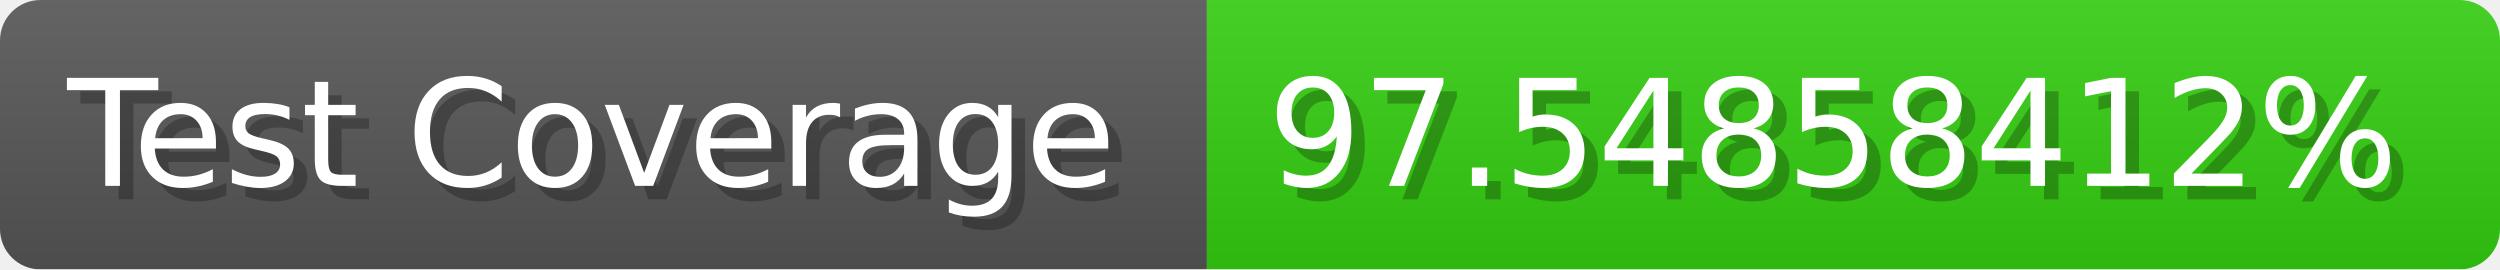
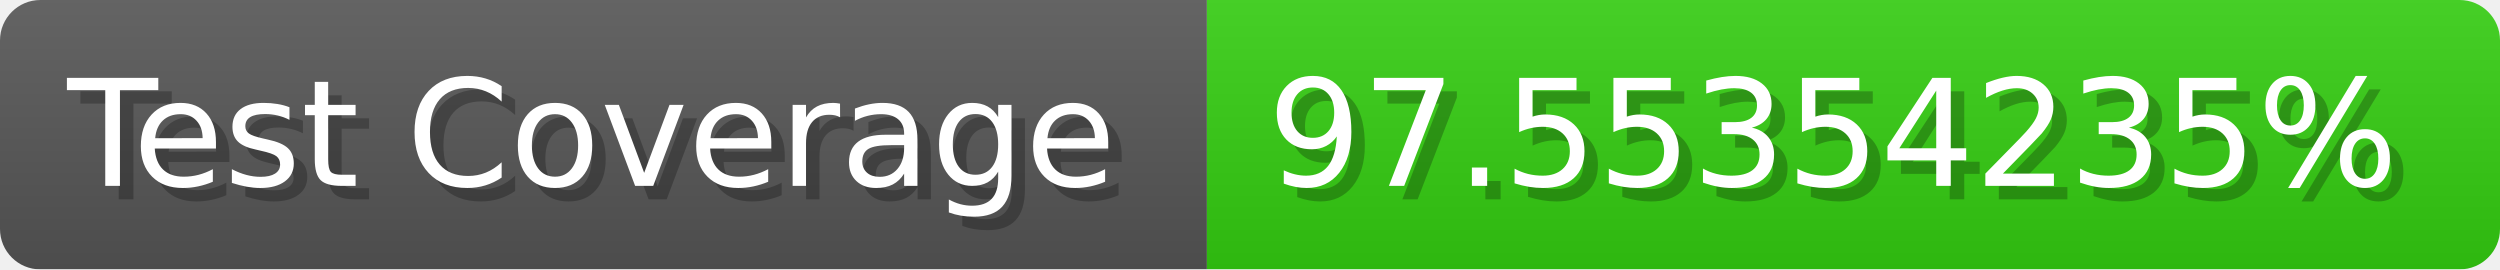
- <svg xmlns="http://www.w3.org/2000/svg" width="185.6" height="20" viewBox="0 0 1856 200" role="img" aria-label="Test Coverage: 97.54858412%">
+ <svg xmlns="http://www.w3.org/2000/svg" width="185.6" height="20" viewBox="0 0 1856 200" role="img" aria-label="Test Coverage: 97.55354235%">
  <linearGradient id="a" x2="0" y2="100%">
    <stop offset="0" stop-opacity=".1" stop-color="#EEE" />
    <stop offset="1" stop-opacity=".1" />
  </linearGradient>
  <mask id="m">
    <rect width="1856" height="200" rx="30" fill="#FFF" />
  </mask>
  <g mask="url(#m)">
    <rect width="896" height="200" fill="#555" />
    <rect width="960" height="200" fill="#3C1" x="896" />
    <rect width="1856" height="200" fill="url(#a)" />
  </g>
  <g aria-hidden="true" fill="#fff" text-anchor="start" font-family="Verdana,DejaVu Sans,sans-serif" font-size="110">
    <text x="60" y="148" textLength="796" fill="#000" opacity="0.25">Test Coverage</text>
    <text x="50" y="138" textLength="796">Test Coverage</text>
-     <text x="951" y="148" textLength="860" fill="#000" opacity="0.25">97.54858412%</text>
-     <text x="941" y="138" textLength="860">97.54858412%</text>
+     <text x="951" y="148" textLength="860" fill="#000" opacity="0.25">97.55354235%</text>
+     <text x="941" y="138" textLength="860">97.55354235%</text>
  </g>
</svg>
